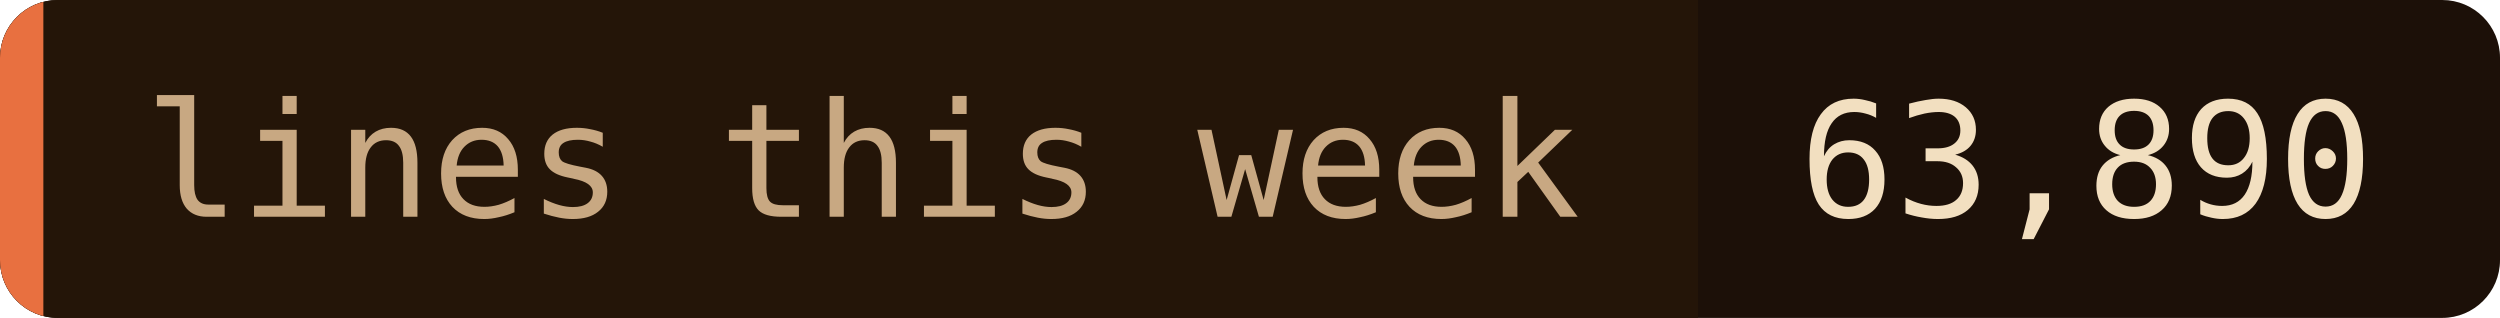
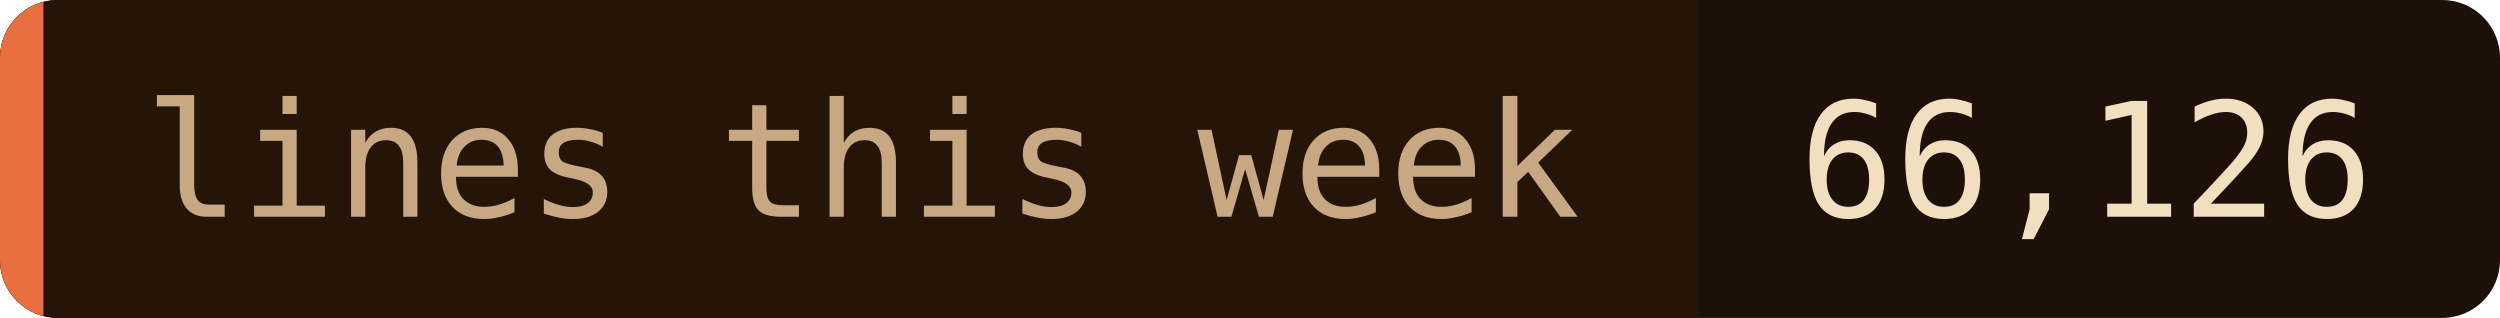
- <svg xmlns="http://www.w3.org/2000/svg" width="173" height="22" role="img" aria-label="lines this week: 63,890">
+ <svg xmlns="http://www.w3.org/2000/svg" width="173" height="22" role="img" aria-label="lines this week: 66,126">
  <clipPath id="c">
    <rect width="173" height="22" rx="4" />
  </clipPath>
  <g clip-path="url(#c)">
    <rect width="173" height="22" fill="#1c1008" />
    <rect width="117.5" height="22" fill="#241508" />
    <rect width="3" height="22" fill="#e87040" />
  </g>
  <g font-family="'JetBrains Mono', 'Fira Code', ui-monospace, SFMono-Regular, Menlo, monospace" font-size="11">
    <text x="10" y="15" fill="#c8a882">lines this week</text>
-     <text x="124.5" y="15" fill="#f2dfc0">63,890</text>
+     <text x="124.5" y="15" fill="#f2dfc0">66,126</text>
  </g>
</svg>
